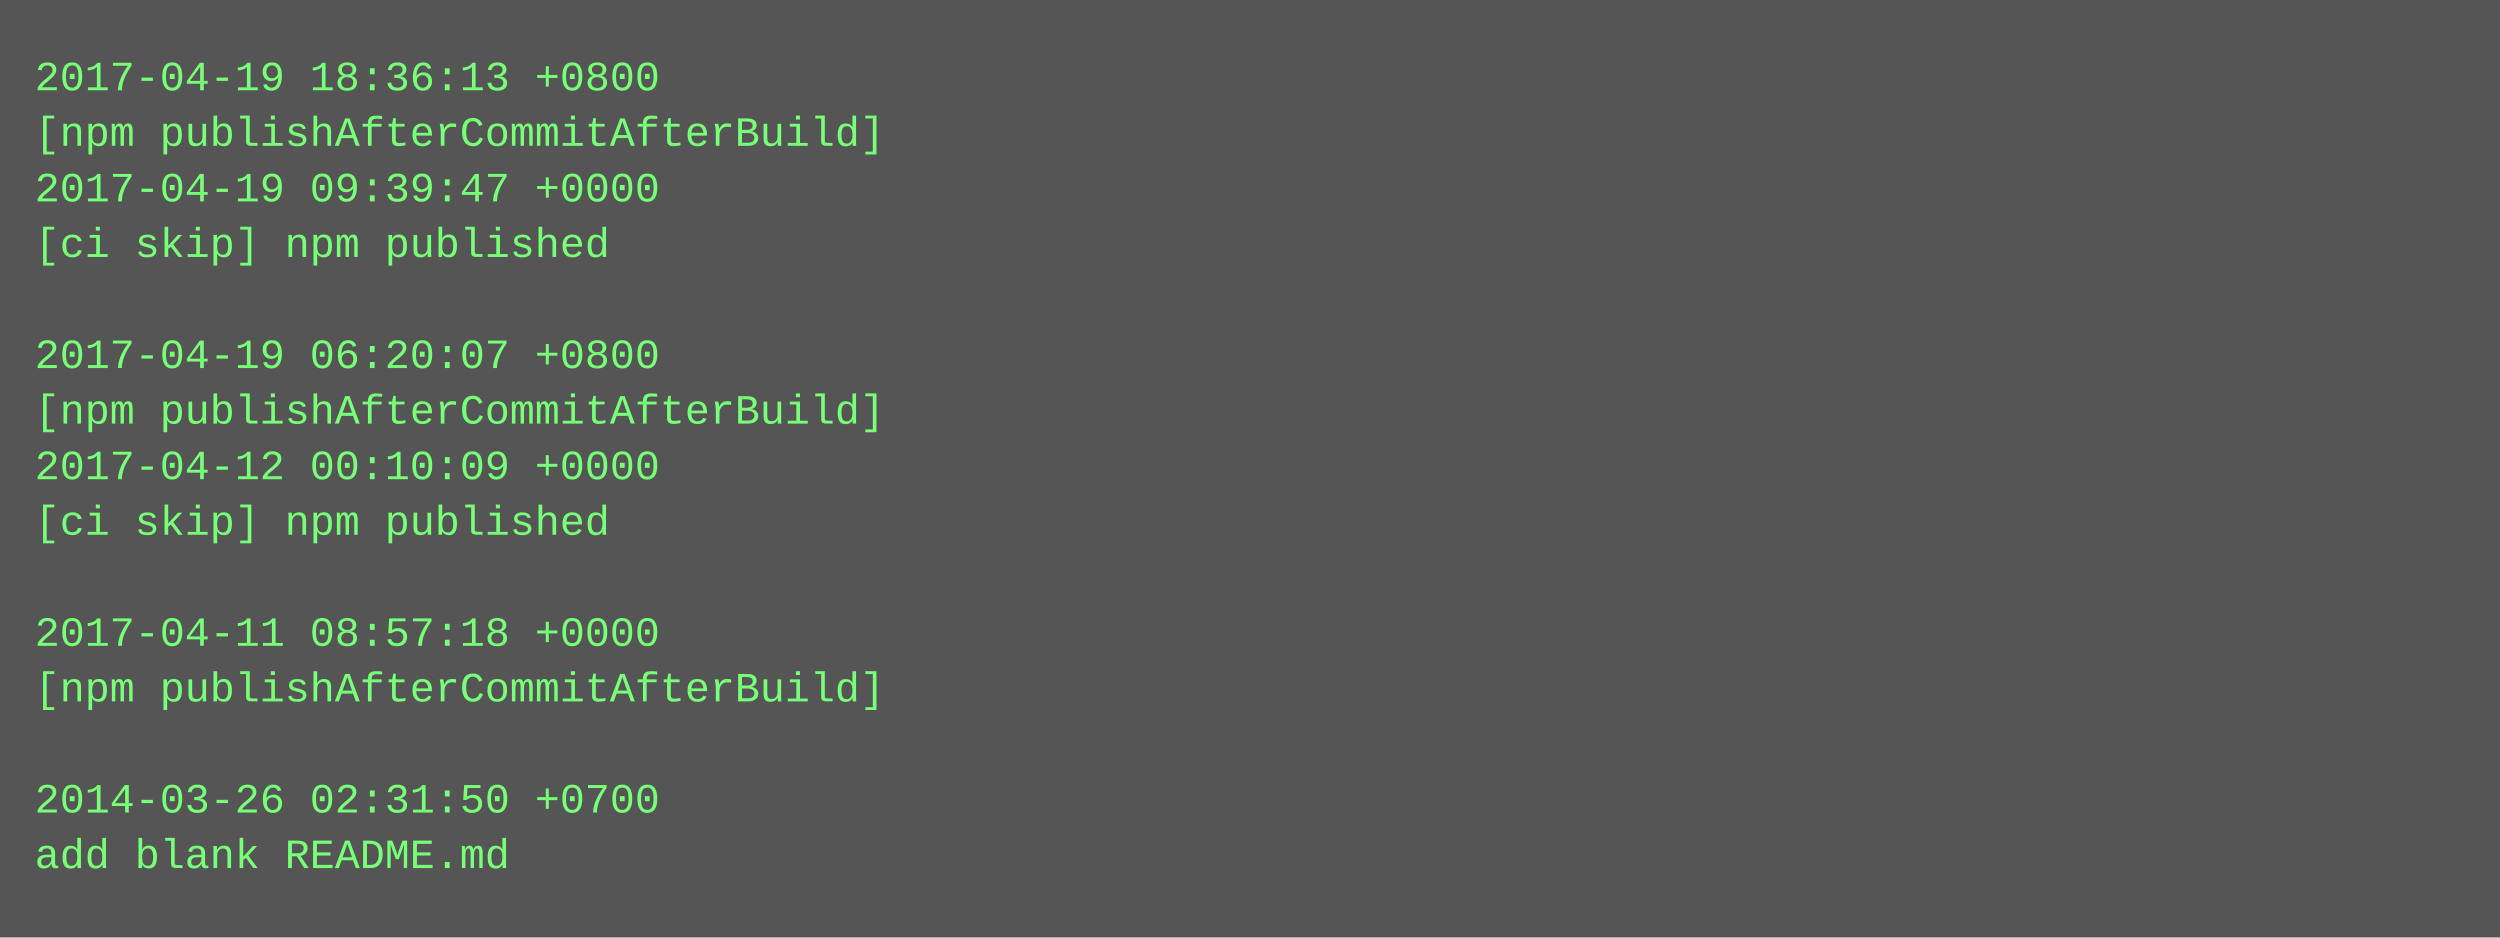
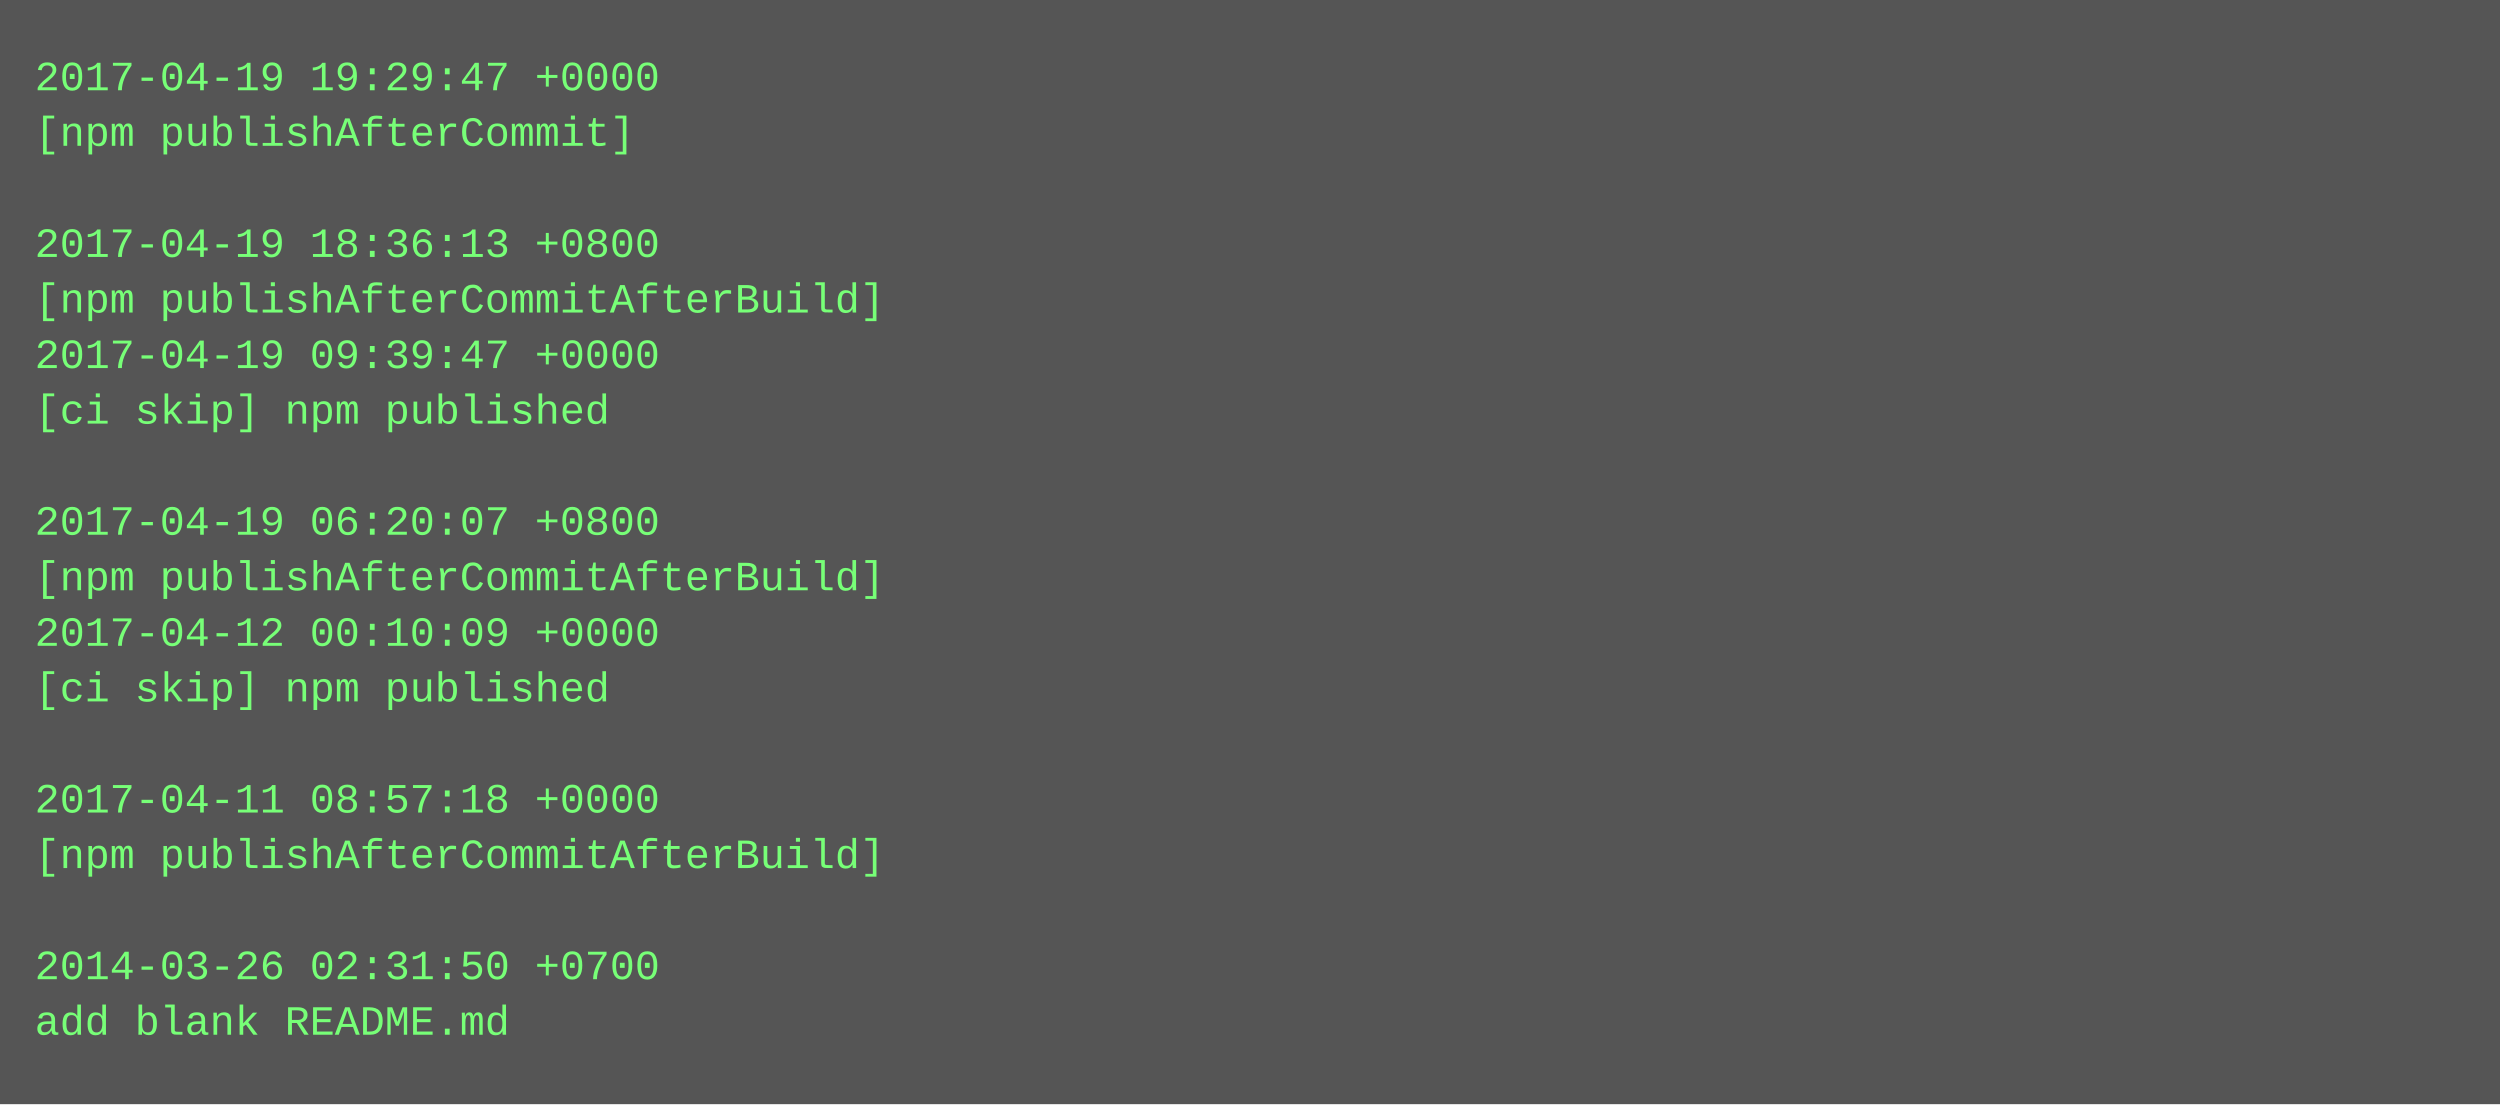
- <svg xmlns="http://www.w3.org/2000/svg" height="270" width="720">
-   <rect height="270" fill="#555" width="720" />
+ <svg xmlns="http://www.w3.org/2000/svg" height="318" width="720">
+   <rect height="318" fill="#555" width="720" />
  <text fill="#7f7" font-family="Courier New" font-size="12" xml:space="preserve">
-     <tspan x="10" y="26">2017-04-19 18:36:13 +0800</tspan>
-     <tspan x="10" y="42">[npm publishAfterCommitAfterBuild]</tspan>
-     <tspan x="10" y="58">2017-04-19 09:39:47 +0000</tspan>
-     <tspan x="10" y="74">[ci skip] npm published</tspan>
-     <tspan x="10" y="90" />
-     <tspan x="10" y="106">2017-04-19 06:20:07 +0800</tspan>
-     <tspan x="10" y="122">[npm publishAfterCommitAfterBuild]</tspan>
-     <tspan x="10" y="138">2017-04-12 00:10:09 +0000</tspan>
-     <tspan x="10" y="154">[ci skip] npm published</tspan>
-     <tspan x="10" y="170" />
-     <tspan x="10" y="186">2017-04-11 08:57:18 +0000</tspan>
-     <tspan x="10" y="202">[npm publishAfterCommitAfterBuild]</tspan>
+     <tspan x="10" y="26">2017-04-19 19:29:47 +0000</tspan>
+     <tspan x="10" y="42">[npm publishAfterCommit]</tspan>
+     <tspan x="10" y="58" />
+     <tspan x="10" y="74">2017-04-19 18:36:13 +0800</tspan>
+     <tspan x="10" y="90">[npm publishAfterCommitAfterBuild]</tspan>
+     <tspan x="10" y="106">2017-04-19 09:39:47 +0000</tspan>
+     <tspan x="10" y="122">[ci skip] npm published</tspan>
+     <tspan x="10" y="138" />
+     <tspan x="10" y="154">2017-04-19 06:20:07 +0800</tspan>
+     <tspan x="10" y="170">[npm publishAfterCommitAfterBuild]</tspan>
+     <tspan x="10" y="186">2017-04-12 00:10:09 +0000</tspan>
+     <tspan x="10" y="202">[ci skip] npm published</tspan>
    <tspan x="10" y="218" />
-     <tspan x="10" y="234">2014-03-26 02:31:50 +0700</tspan>
-     <tspan x="10" y="250">add blank README.md</tspan>
+     <tspan x="10" y="234">2017-04-11 08:57:18 +0000</tspan>
+     <tspan x="10" y="250">[npm publishAfterCommitAfterBuild]</tspan>
+     <tspan x="10" y="266" />
+     <tspan x="10" y="282">2014-03-26 02:31:50 +0700</tspan>
+     <tspan x="10" y="298">add blank README.md</tspan>
  </text>
</svg>
